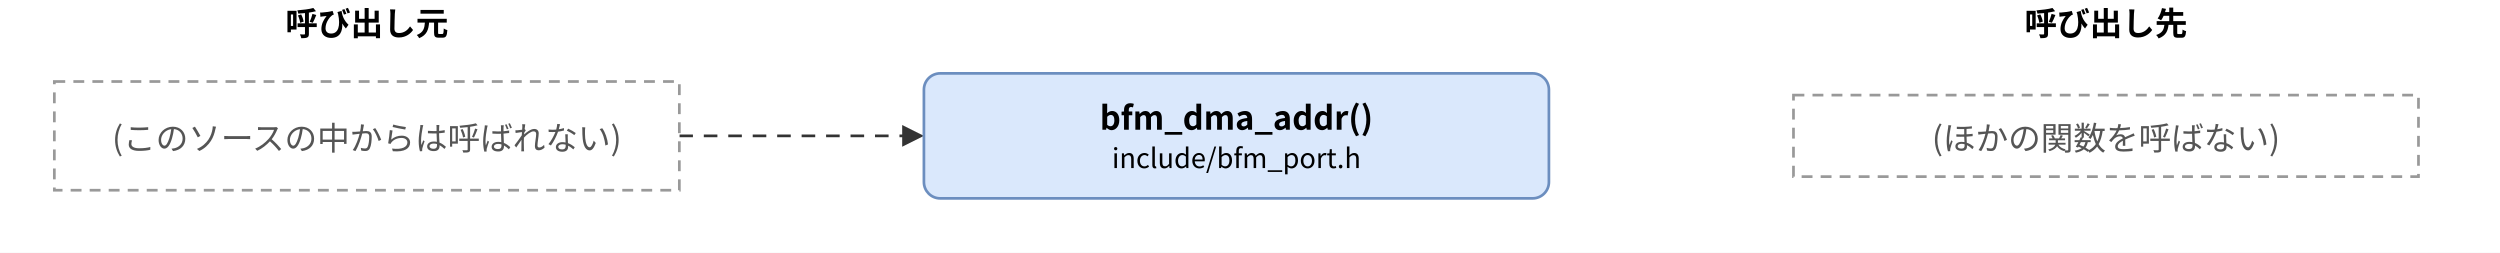
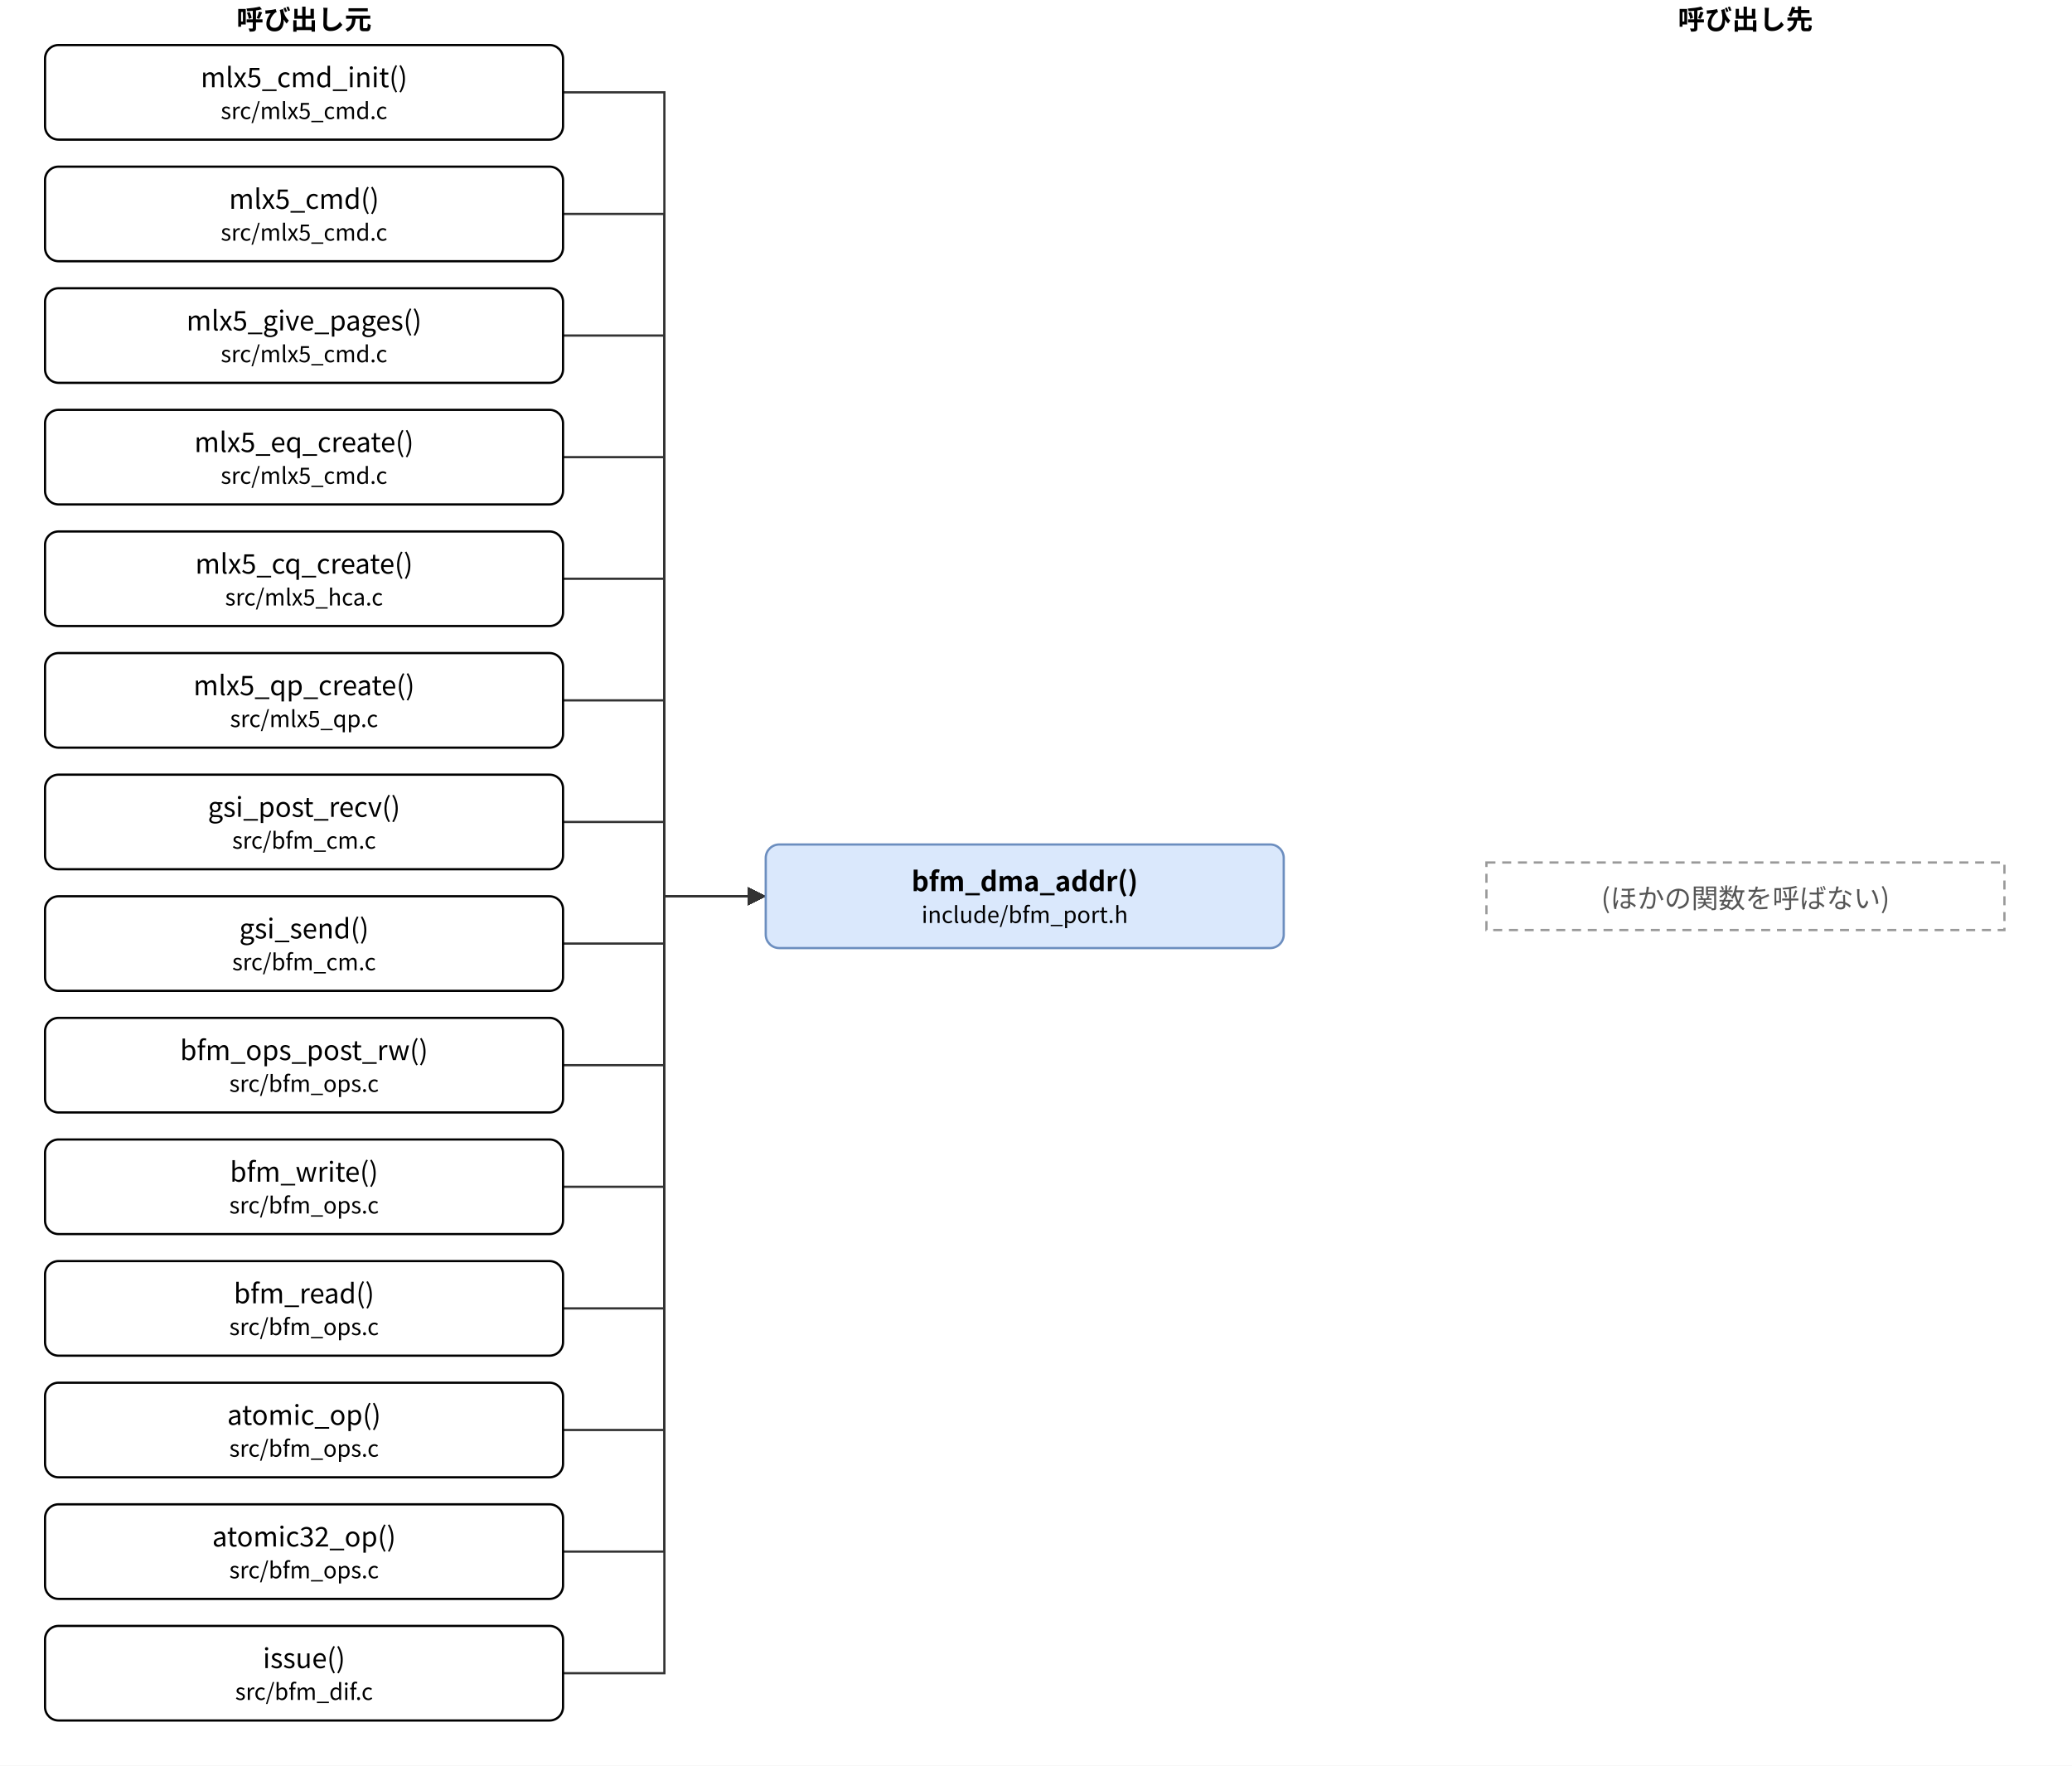
- <svg xmlns="http://www.w3.org/2000/svg" version="1.1" width="920" height="93" viewBox="0 0 920 93" font-family="Noto Sans CJK JP, Meiryo, sans-serif" content="&lt;mxfile host=&quot;bfmem-gen&quot; type=&quot;device&quot;&gt;&lt;diagram id=&quot;48f9681c3a015048bd74&quot; name=&quot;bfm_dma_addr 関係&quot;&gt;&lt;mxGraphModel dx=&quot;800&quot; dy=&quot;600&quot; grid=&quot;0&quot; gridSize=&quot;10&quot; guides=&quot;1&quot; tooltips=&quot;1&quot; connect=&quot;1&quot; arrows=&quot;1&quot; fold=&quot;1&quot; page=&quot;0&quot; pageScale=&quot;1&quot; math=&quot;0&quot; shadow=&quot;0&quot;&gt;&lt;root&gt;&lt;mxCell id=&quot;0&quot;/&gt;&lt;mxCell id=&quot;1&quot; parent=&quot;0&quot;/&gt;&lt;mxCell id=&quot;c&quot; value=&quot;bfm_dma_addr()&amp;lt;br&amp;gt;&amp;lt;font style=&amp;quot;font-size:10px&amp;quot;&amp;gt;include/bfm_port.h&amp;lt;/font&amp;gt;&quot; style=&quot;rounded=1;whiteSpace=wrap;html=1;fillColor=#dae8fc;strokeColor=#6c8ebf;fontStyle=1;&quot; vertex=&quot;1&quot; parent=&quot;1&quot;&gt;&lt;mxGeometry x=&quot;340.0&quot; y=&quot;27.0&quot; width=&quot;230.0&quot; height=&quot;46.0&quot; as=&quot;geometry&quot;/&gt;&lt;/mxCell&gt;&lt;mxCell id=&quot;l0&quot; value=&quot;(このソースの中からは呼ばれない)&quot; style=&quot;rounded=0;whiteSpace=wrap;html=1;dashed=1;strokeColor=#999999;fontColor=#555555;dashed=1;&quot; vertex=&quot;1&quot; parent=&quot;1&quot;&gt;&lt;mxGeometry x=&quot;20.0&quot; y=&quot;30.0&quot; width=&quot;230.0&quot; height=&quot;40.0&quot; as=&quot;geometry&quot;/&gt;&lt;/mxCell&gt;&lt;mxCell id=&quot;r0&quot; value=&quot;(ほかの関数を呼ばない)&quot; style=&quot;rounded=0;whiteSpace=wrap;html=1;dashed=1;strokeColor=#999999;fontColor=#555555;dashed=1;&quot; vertex=&quot;1&quot; parent=&quot;1&quot;&gt;&lt;mxGeometry x=&quot;660.0&quot; y=&quot;35.0&quot; width=&quot;230.0&quot; height=&quot;30.0&quot; as=&quot;geometry&quot;/&gt;&lt;/mxCell&gt;&lt;mxCell id=&quot;e0&quot; value=&quot;&quot; style=&quot;edgeStyle=none;html=1;rounded=0;endArrow=block;endFill=1;exitX=1;exitY=0.5;exitDx=0;exitDy=0;exitPerimeter=0;entryX=0;entryY=0.5;entryDx=0;entryDy=0;entryPerimeter=0;dashed=1;&quot; edge=&quot;1&quot; parent=&quot;1&quot; source=&quot;l0&quot; target=&quot;c&quot;&gt;&lt;mxGeometry relative=&quot;1&quot; as=&quot;geometry&quot;&gt;&lt;Array as=&quot;points&quot;&gt;&lt;/Array&gt;&lt;/mxGeometry&gt;&lt;/mxCell&gt;&lt;mxCell id=&quot;h0&quot; value=&quot;呼び出し元&quot; style=&quot;text;html=1;align=center;fontStyle=1;&quot; vertex=&quot;1&quot; parent=&quot;1&quot;&gt;&lt;mxGeometry x=&quot;55.0&quot; y=&quot;0&quot; width=&quot;160&quot; height=&quot;18&quot; as=&quot;geometry&quot;/&gt;&lt;/mxCell&gt;&lt;mxCell id=&quot;h1&quot; value=&quot;呼び出し先&quot; style=&quot;text;html=1;align=center;fontStyle=1;&quot; vertex=&quot;1&quot; parent=&quot;1&quot;&gt;&lt;mxGeometry x=&quot;695.0&quot; y=&quot;0&quot; width=&quot;160&quot; height=&quot;18&quot; as=&quot;geometry&quot;/&gt;&lt;/mxCell&gt;&lt;/root&gt;&lt;/mxGraphModel&gt;&lt;/diagram&gt;&lt;/mxfile&gt;">
+ <svg xmlns="http://www.w3.org/2000/svg" version="1.1" width="920" height="784" viewBox="0 0 920 784" font-family="Noto Sans CJK JP, Meiryo, sans-serif" content="&lt;mxfile host=&quot;bfmem-gen&quot; type=&quot;device&quot;&gt;&lt;diagram id=&quot;48f9681c3a015048bd74&quot; name=&quot;bfm_dma_addr 関係&quot;&gt;&lt;mxGraphModel dx=&quot;800&quot; dy=&quot;600&quot; grid=&quot;0&quot; gridSize=&quot;10&quot; guides=&quot;1&quot; tooltips=&quot;1&quot; connect=&quot;1&quot; arrows=&quot;1&quot; fold=&quot;1&quot; page=&quot;0&quot; pageScale=&quot;1&quot; math=&quot;0&quot; shadow=&quot;0&quot;&gt;&lt;root&gt;&lt;mxCell id=&quot;0&quot;/&gt;&lt;mxCell id=&quot;1&quot; parent=&quot;0&quot;/&gt;&lt;mxCell id=&quot;c&quot; value=&quot;bfm_dma_addr()&amp;lt;br&amp;gt;&amp;lt;font style=&amp;quot;font-size:10px&amp;quot;&amp;gt;include/bfm_port.h&amp;lt;/font&amp;gt;&quot; style=&quot;rounded=1;whiteSpace=wrap;html=1;fillColor=#dae8fc;strokeColor=#6c8ebf;fontStyle=1;&quot; vertex=&quot;1&quot; parent=&quot;1&quot;&gt;&lt;mxGeometry x=&quot;340.0&quot; y=&quot;375.0&quot; width=&quot;230.0&quot; height=&quot;46.0&quot; as=&quot;geometry&quot;/&gt;&lt;/mxCell&gt;&lt;mxCell id=&quot;l0&quot; value=&quot;mlx5_cmd_init()&amp;lt;br&amp;gt;&amp;lt;font style=&amp;quot;font-size:10px&amp;quot;&amp;gt;src/mlx5_cmd.c&amp;lt;/font&amp;gt;&quot; style=&quot;rounded=1;whiteSpace=wrap;html=1;&quot; vertex=&quot;1&quot; parent=&quot;1&quot;&gt;&lt;mxGeometry x=&quot;20.0&quot; y=&quot;20.0&quot; width=&quot;230.0&quot; height=&quot;42.0&quot; as=&quot;geometry&quot;/&gt;&lt;/mxCell&gt;&lt;mxCell id=&quot;l1&quot; value=&quot;mlx5_cmd()&amp;lt;br&amp;gt;&amp;lt;font style=&amp;quot;font-size:10px&amp;quot;&amp;gt;src/mlx5_cmd.c&amp;lt;/font&amp;gt;&quot; style=&quot;rounded=1;whiteSpace=wrap;html=1;&quot; vertex=&quot;1&quot; parent=&quot;1&quot;&gt;&lt;mxGeometry x=&quot;20.0&quot; y=&quot;74.0&quot; width=&quot;230.0&quot; height=&quot;42.0&quot; as=&quot;geometry&quot;/&gt;&lt;/mxCell&gt;&lt;mxCell id=&quot;l2&quot; value=&quot;mlx5_give_pages()&amp;lt;br&amp;gt;&amp;lt;font style=&amp;quot;font-size:10px&amp;quot;&amp;gt;src/mlx5_cmd.c&amp;lt;/font&amp;gt;&quot; style=&quot;rounded=1;whiteSpace=wrap;html=1;&quot; vertex=&quot;1&quot; parent=&quot;1&quot;&gt;&lt;mxGeometry x=&quot;20.0&quot; y=&quot;128.0&quot; width=&quot;230.0&quot; height=&quot;42.0&quot; as=&quot;geometry&quot;/&gt;&lt;/mxCell&gt;&lt;mxCell id=&quot;l3&quot; value=&quot;mlx5_eq_create()&amp;lt;br&amp;gt;&amp;lt;font style=&amp;quot;font-size:10px&amp;quot;&amp;gt;src/mlx5_cmd.c&amp;lt;/font&amp;gt;&quot; style=&quot;rounded=1;whiteSpace=wrap;html=1;&quot; vertex=&quot;1&quot; parent=&quot;1&quot;&gt;&lt;mxGeometry x=&quot;20.0&quot; y=&quot;182.0&quot; width=&quot;230.0&quot; height=&quot;42.0&quot; as=&quot;geometry&quot;/&gt;&lt;/mxCell&gt;&lt;mxCell id=&quot;l4&quot; value=&quot;mlx5_cq_create()&amp;lt;br&amp;gt;&amp;lt;font style=&amp;quot;font-size:10px&amp;quot;&amp;gt;src/mlx5_hca.c&amp;lt;/font&amp;gt;&quot; style=&quot;rounded=1;whiteSpace=wrap;html=1;&quot; vertex=&quot;1&quot; parent=&quot;1&quot;&gt;&lt;mxGeometry x=&quot;20.0&quot; y=&quot;236.0&quot; width=&quot;230.0&quot; height=&quot;42.0&quot; as=&quot;geometry&quot;/&gt;&lt;/mxCell&gt;&lt;mxCell id=&quot;l5&quot; value=&quot;mlx5_qp_create()&amp;lt;br&amp;gt;&amp;lt;font style=&amp;quot;font-size:10px&amp;quot;&amp;gt;src/mlx5_qp.c&amp;lt;/font&amp;gt;&quot; style=&quot;rounded=1;whiteSpace=wrap;html=1;&quot; vertex=&quot;1&quot; parent=&quot;1&quot;&gt;&lt;mxGeometry x=&quot;20.0&quot; y=&quot;290.0&quot; width=&quot;230.0&quot; height=&quot;42.0&quot; as=&quot;geometry&quot;/&gt;&lt;/mxCell&gt;&lt;mxCell id=&quot;l6&quot; value=&quot;gsi_post_recv()&amp;lt;br&amp;gt;&amp;lt;font style=&amp;quot;font-size:10px&amp;quot;&amp;gt;src/bfm_cm.c&amp;lt;/font&amp;gt;&quot; style=&quot;rounded=1;whiteSpace=wrap;html=1;&quot; vertex=&quot;1&quot; parent=&quot;1&quot;&gt;&lt;mxGeometry x=&quot;20.0&quot; y=&quot;344.0&quot; width=&quot;230.0&quot; height=&quot;42.0&quot; as=&quot;geometry&quot;/&gt;&lt;/mxCell&gt;&lt;mxCell id=&quot;l7&quot; value=&quot;gsi_send()&amp;lt;br&amp;gt;&amp;lt;font style=&amp;quot;font-size:10px&amp;quot;&amp;gt;src/bfm_cm.c&amp;lt;/font&amp;gt;&quot; style=&quot;rounded=1;whiteSpace=wrap;html=1;&quot; vertex=&quot;1&quot; parent=&quot;1&quot;&gt;&lt;mxGeometry x=&quot;20.0&quot; y=&quot;398.0&quot; width=&quot;230.0&quot; height=&quot;42.0&quot; as=&quot;geometry&quot;/&gt;&lt;/mxCell&gt;&lt;mxCell id=&quot;l8&quot; value=&quot;bfm_ops_post_rw()&amp;lt;br&amp;gt;&amp;lt;font style=&amp;quot;font-size:10px&amp;quot;&amp;gt;src/bfm_ops.c&amp;lt;/font&amp;gt;&quot; style=&quot;rounded=1;whiteSpace=wrap;html=1;&quot; vertex=&quot;1&quot; parent=&quot;1&quot;&gt;&lt;mxGeometry x=&quot;20.0&quot; y=&quot;452.0&quot; width=&quot;230.0&quot; height=&quot;42.0&quot; as=&quot;geometry&quot;/&gt;&lt;/mxCell&gt;&lt;mxCell id=&quot;l9&quot; value=&quot;bfm_write()&amp;lt;br&amp;gt;&amp;lt;font style=&amp;quot;font-size:10px&amp;quot;&amp;gt;src/bfm_ops.c&amp;lt;/font&amp;gt;&quot; style=&quot;rounded=1;whiteSpace=wrap;html=1;&quot; vertex=&quot;1&quot; parent=&quot;1&quot;&gt;&lt;mxGeometry x=&quot;20.0&quot; y=&quot;506.0&quot; width=&quot;230.0&quot; height=&quot;42.0&quot; as=&quot;geometry&quot;/&gt;&lt;/mxCell&gt;&lt;mxCell id=&quot;l10&quot; value=&quot;bfm_read()&amp;lt;br&amp;gt;&amp;lt;font style=&amp;quot;font-size:10px&amp;quot;&amp;gt;src/bfm_ops.c&amp;lt;/font&amp;gt;&quot; style=&quot;rounded=1;whiteSpace=wrap;html=1;&quot; vertex=&quot;1&quot; parent=&quot;1&quot;&gt;&lt;mxGeometry x=&quot;20.0&quot; y=&quot;560.0&quot; width=&quot;230.0&quot; height=&quot;42.0&quot; as=&quot;geometry&quot;/&gt;&lt;/mxCell&gt;&lt;mxCell id=&quot;l11&quot; value=&quot;atomic_op()&amp;lt;br&amp;gt;&amp;lt;font style=&amp;quot;font-size:10px&amp;quot;&amp;gt;src/bfm_ops.c&amp;lt;/font&amp;gt;&quot; style=&quot;rounded=1;whiteSpace=wrap;html=1;&quot; vertex=&quot;1&quot; parent=&quot;1&quot;&gt;&lt;mxGeometry x=&quot;20.0&quot; y=&quot;614.0&quot; width=&quot;230.0&quot; height=&quot;42.0&quot; as=&quot;geometry&quot;/&gt;&lt;/mxCell&gt;&lt;mxCell id=&quot;l12&quot; value=&quot;atomic32_op()&amp;lt;br&amp;gt;&amp;lt;font style=&amp;quot;font-size:10px&amp;quot;&amp;gt;src/bfm_ops.c&amp;lt;/font&amp;gt;&quot; style=&quot;rounded=1;whiteSpace=wrap;html=1;&quot; vertex=&quot;1&quot; parent=&quot;1&quot;&gt;&lt;mxGeometry x=&quot;20.0&quot; y=&quot;668.0&quot; width=&quot;230.0&quot; height=&quot;42.0&quot; as=&quot;geometry&quot;/&gt;&lt;/mxCell&gt;&lt;mxCell id=&quot;l13&quot; value=&quot;issue()&amp;lt;br&amp;gt;&amp;lt;font style=&amp;quot;font-size:10px&amp;quot;&amp;gt;src/bfm_dif.c&amp;lt;/font&amp;gt;&quot; style=&quot;rounded=1;whiteSpace=wrap;html=1;&quot; vertex=&quot;1&quot; parent=&quot;1&quot;&gt;&lt;mxGeometry x=&quot;20.0&quot; y=&quot;722.0&quot; width=&quot;230.0&quot; height=&quot;42.0&quot; as=&quot;geometry&quot;/&gt;&lt;/mxCell&gt;&lt;mxCell id=&quot;r0&quot; value=&quot;(ほかの関数を呼ばない)&quot; style=&quot;rounded=0;whiteSpace=wrap;html=1;dashed=1;strokeColor=#999999;fontColor=#555555;dashed=1;&quot; vertex=&quot;1&quot; parent=&quot;1&quot;&gt;&lt;mxGeometry x=&quot;660.0&quot; y=&quot;383.0&quot; width=&quot;230.0&quot; height=&quot;30.0&quot; as=&quot;geometry&quot;/&gt;&lt;/mxCell&gt;&lt;mxCell id=&quot;e0&quot; value=&quot;&quot; style=&quot;edgeStyle=none;html=1;rounded=0;endArrow=block;endFill=1;exitX=1;exitY=0.5;exitDx=0;exitDy=0;exitPerimeter=0;entryX=0;entryY=0.5;entryDx=0;entryDy=0;entryPerimeter=0;&quot; edge=&quot;1&quot; parent=&quot;1&quot; source=&quot;l0&quot; target=&quot;c&quot;&gt;&lt;mxGeometry relative=&quot;1&quot; as=&quot;geometry&quot;&gt;&lt;Array as=&quot;points&quot;&gt;&lt;mxPoint x=&quot;295.0&quot; y=&quot;41.0&quot;/&gt;&lt;mxPoint x=&quot;295.0&quot; y=&quot;398.0&quot;/&gt;&lt;/Array&gt;&lt;/mxGeometry&gt;&lt;/mxCell&gt;&lt;mxCell id=&quot;e1&quot; value=&quot;&quot; style=&quot;edgeStyle=none;html=1;rounded=0;endArrow=block;endFill=1;exitX=1;exitY=0.5;exitDx=0;exitDy=0;exitPerimeter=0;entryX=0;entryY=0.5;entryDx=0;entryDy=0;entryPerimeter=0;&quot; edge=&quot;1&quot; parent=&quot;1&quot; source=&quot;l1&quot; target=&quot;c&quot;&gt;&lt;mxGeometry relative=&quot;1&quot; as=&quot;geometry&quot;&gt;&lt;Array as=&quot;points&quot;&gt;&lt;mxPoint x=&quot;295.0&quot; y=&quot;95.0&quot;/&gt;&lt;mxPoint x=&quot;295.0&quot; y=&quot;398.0&quot;/&gt;&lt;/Array&gt;&lt;/mxGeometry&gt;&lt;/mxCell&gt;&lt;mxCell id=&quot;e2&quot; value=&quot;&quot; style=&quot;edgeStyle=none;html=1;rounded=0;endArrow=block;endFill=1;exitX=1;exitY=0.5;exitDx=0;exitDy=0;exitPerimeter=0;entryX=0;entryY=0.5;entryDx=0;entryDy=0;entryPerimeter=0;&quot; edge=&quot;1&quot; parent=&quot;1&quot; source=&quot;l2&quot; target=&quot;c&quot;&gt;&lt;mxGeometry relative=&quot;1&quot; as=&quot;geometry&quot;&gt;&lt;Array as=&quot;points&quot;&gt;&lt;mxPoint x=&quot;295.0&quot; y=&quot;149.0&quot;/&gt;&lt;mxPoint x=&quot;295.0&quot; y=&quot;398.0&quot;/&gt;&lt;/Array&gt;&lt;/mxGeometry&gt;&lt;/mxCell&gt;&lt;mxCell id=&quot;e3&quot; value=&quot;&quot; style=&quot;edgeStyle=none;html=1;rounded=0;endArrow=block;endFill=1;exitX=1;exitY=0.5;exitDx=0;exitDy=0;exitPerimeter=0;entryX=0;entryY=0.5;entryDx=0;entryDy=0;entryPerimeter=0;&quot; edge=&quot;1&quot; parent=&quot;1&quot; source=&quot;l3&quot; target=&quot;c&quot;&gt;&lt;mxGeometry relative=&quot;1&quot; as=&quot;geometry&quot;&gt;&lt;Array as=&quot;points&quot;&gt;&lt;mxPoint x=&quot;295.0&quot; y=&quot;203.0&quot;/&gt;&lt;mxPoint x=&quot;295.0&quot; y=&quot;398.0&quot;/&gt;&lt;/Array&gt;&lt;/mxGeometry&gt;&lt;/mxCell&gt;&lt;mxCell id=&quot;e4&quot; value=&quot;&quot; style=&quot;edgeStyle=none;html=1;rounded=0;endArrow=block;endFill=1;exitX=1;exitY=0.5;exitDx=0;exitDy=0;exitPerimeter=0;entryX=0;entryY=0.5;entryDx=0;entryDy=0;entryPerimeter=0;&quot; edge=&quot;1&quot; parent=&quot;1&quot; source=&quot;l4&quot; target=&quot;c&quot;&gt;&lt;mxGeometry relative=&quot;1&quot; as=&quot;geometry&quot;&gt;&lt;Array as=&quot;points&quot;&gt;&lt;mxPoint x=&quot;295.0&quot; y=&quot;257.0&quot;/&gt;&lt;mxPoint x=&quot;295.0&quot; y=&quot;398.0&quot;/&gt;&lt;/Array&gt;&lt;/mxGeometry&gt;&lt;/mxCell&gt;&lt;mxCell id=&quot;e5&quot; value=&quot;&quot; style=&quot;edgeStyle=none;html=1;rounded=0;endArrow=block;endFill=1;exitX=1;exitY=0.5;exitDx=0;exitDy=0;exitPerimeter=0;entryX=0;entryY=0.5;entryDx=0;entryDy=0;entryPerimeter=0;&quot; edge=&quot;1&quot; parent=&quot;1&quot; source=&quot;l5&quot; target=&quot;c&quot;&gt;&lt;mxGeometry relative=&quot;1&quot; as=&quot;geometry&quot;&gt;&lt;Array as=&quot;points&quot;&gt;&lt;mxPoint x=&quot;295.0&quot; y=&quot;311.0&quot;/&gt;&lt;mxPoint x=&quot;295.0&quot; y=&quot;398.0&quot;/&gt;&lt;/Array&gt;&lt;/mxGeometry&gt;&lt;/mxCell&gt;&lt;mxCell id=&quot;e6&quot; value=&quot;&quot; style=&quot;edgeStyle=none;html=1;rounded=0;endArrow=block;endFill=1;exitX=1;exitY=0.5;exitDx=0;exitDy=0;exitPerimeter=0;entryX=0;entryY=0.5;entryDx=0;entryDy=0;entryPerimeter=0;&quot; edge=&quot;1&quot; parent=&quot;1&quot; source=&quot;l6&quot; target=&quot;c&quot;&gt;&lt;mxGeometry relative=&quot;1&quot; as=&quot;geometry&quot;&gt;&lt;Array as=&quot;points&quot;&gt;&lt;mxPoint x=&quot;295.0&quot; y=&quot;365.0&quot;/&gt;&lt;mxPoint x=&quot;295.0&quot; y=&quot;398.0&quot;/&gt;&lt;/Array&gt;&lt;/mxGeometry&gt;&lt;/mxCell&gt;&lt;mxCell id=&quot;e7&quot; value=&quot;&quot; style=&quot;edgeStyle=none;html=1;rounded=0;endArrow=block;endFill=1;exitX=1;exitY=0.5;exitDx=0;exitDy=0;exitPerimeter=0;entryX=0;entryY=0.5;entryDx=0;entryDy=0;entryPerimeter=0;&quot; edge=&quot;1&quot; parent=&quot;1&quot; source=&quot;l7&quot; target=&quot;c&quot;&gt;&lt;mxGeometry relative=&quot;1&quot; as=&quot;geometry&quot;&gt;&lt;Array as=&quot;points&quot;&gt;&lt;mxPoint x=&quot;295.0&quot; y=&quot;419.0&quot;/&gt;&lt;mxPoint x=&quot;295.0&quot; y=&quot;398.0&quot;/&gt;&lt;/Array&gt;&lt;/mxGeometry&gt;&lt;/mxCell&gt;&lt;mxCell id=&quot;e8&quot; value=&quot;&quot; style=&quot;edgeStyle=none;html=1;rounded=0;endArrow=block;endFill=1;exitX=1;exitY=0.5;exitDx=0;exitDy=0;exitPerimeter=0;entryX=0;entryY=0.5;entryDx=0;entryDy=0;entryPerimeter=0;&quot; edge=&quot;1&quot; parent=&quot;1&quot; source=&quot;l8&quot; target=&quot;c&quot;&gt;&lt;mxGeometry relative=&quot;1&quot; as=&quot;geometry&quot;&gt;&lt;Array as=&quot;points&quot;&gt;&lt;mxPoint x=&quot;295.0&quot; y=&quot;473.0&quot;/&gt;&lt;mxPoint x=&quot;295.0&quot; y=&quot;398.0&quot;/&gt;&lt;/Array&gt;&lt;/mxGeometry&gt;&lt;/mxCell&gt;&lt;mxCell id=&quot;e9&quot; value=&quot;&quot; style=&quot;edgeStyle=none;html=1;rounded=0;endArrow=block;endFill=1;exitX=1;exitY=0.5;exitDx=0;exitDy=0;exitPerimeter=0;entryX=0;entryY=0.5;entryDx=0;entryDy=0;entryPerimeter=0;&quot; edge=&quot;1&quot; parent=&quot;1&quot; source=&quot;l9&quot; target=&quot;c&quot;&gt;&lt;mxGeometry relative=&quot;1&quot; as=&quot;geometry&quot;&gt;&lt;Array as=&quot;points&quot;&gt;&lt;mxPoint x=&quot;295.0&quot; y=&quot;527.0&quot;/&gt;&lt;mxPoint x=&quot;295.0&quot; y=&quot;398.0&quot;/&gt;&lt;/Array&gt;&lt;/mxGeometry&gt;&lt;/mxCell&gt;&lt;mxCell id=&quot;e10&quot; value=&quot;&quot; style=&quot;edgeStyle=none;html=1;rounded=0;endArrow=block;endFill=1;exitX=1;exitY=0.5;exitDx=0;exitDy=0;exitPerimeter=0;entryX=0;entryY=0.5;entryDx=0;entryDy=0;entryPerimeter=0;&quot; edge=&quot;1&quot; parent=&quot;1&quot; source=&quot;l10&quot; target=&quot;c&quot;&gt;&lt;mxGeometry relative=&quot;1&quot; as=&quot;geometry&quot;&gt;&lt;Array as=&quot;points&quot;&gt;&lt;mxPoint x=&quot;295.0&quot; y=&quot;581.0&quot;/&gt;&lt;mxPoint x=&quot;295.0&quot; y=&quot;398.0&quot;/&gt;&lt;/Array&gt;&lt;/mxGeometry&gt;&lt;/mxCell&gt;&lt;mxCell id=&quot;e11&quot; value=&quot;&quot; style=&quot;edgeStyle=none;html=1;rounded=0;endArrow=block;endFill=1;exitX=1;exitY=0.5;exitDx=0;exitDy=0;exitPerimeter=0;entryX=0;entryY=0.5;entryDx=0;entryDy=0;entryPerimeter=0;&quot; edge=&quot;1&quot; parent=&quot;1&quot; source=&quot;l11&quot; target=&quot;c&quot;&gt;&lt;mxGeometry relative=&quot;1&quot; as=&quot;geometry&quot;&gt;&lt;Array as=&quot;points&quot;&gt;&lt;mxPoint x=&quot;295.0&quot; y=&quot;635.0&quot;/&gt;&lt;mxPoint x=&quot;295.0&quot; y=&quot;398.0&quot;/&gt;&lt;/Array&gt;&lt;/mxGeometry&gt;&lt;/mxCell&gt;&lt;mxCell id=&quot;e12&quot; value=&quot;&quot; style=&quot;edgeStyle=none;html=1;rounded=0;endArrow=block;endFill=1;exitX=1;exitY=0.5;exitDx=0;exitDy=0;exitPerimeter=0;entryX=0;entryY=0.5;entryDx=0;entryDy=0;entryPerimeter=0;&quot; edge=&quot;1&quot; parent=&quot;1&quot; source=&quot;l12&quot; target=&quot;c&quot;&gt;&lt;mxGeometry relative=&quot;1&quot; as=&quot;geometry&quot;&gt;&lt;Array as=&quot;points&quot;&gt;&lt;mxPoint x=&quot;295.0&quot; y=&quot;689.0&quot;/&gt;&lt;mxPoint x=&quot;295.0&quot; y=&quot;398.0&quot;/&gt;&lt;/Array&gt;&lt;/mxGeometry&gt;&lt;/mxCell&gt;&lt;mxCell id=&quot;e13&quot; value=&quot;&quot; style=&quot;edgeStyle=none;html=1;rounded=0;endArrow=block;endFill=1;exitX=1;exitY=0.5;exitDx=0;exitDy=0;exitPerimeter=0;entryX=0;entryY=0.5;entryDx=0;entryDy=0;entryPerimeter=0;&quot; edge=&quot;1&quot; parent=&quot;1&quot; source=&quot;l13&quot; target=&quot;c&quot;&gt;&lt;mxGeometry relative=&quot;1&quot; as=&quot;geometry&quot;&gt;&lt;Array as=&quot;points&quot;&gt;&lt;mxPoint x=&quot;295.0&quot; y=&quot;743.0&quot;/&gt;&lt;mxPoint x=&quot;295.0&quot; y=&quot;398.0&quot;/&gt;&lt;/Array&gt;&lt;/mxGeometry&gt;&lt;/mxCell&gt;&lt;mxCell id=&quot;h0&quot; value=&quot;呼び出し元&quot; style=&quot;text;html=1;align=center;fontStyle=1;&quot; vertex=&quot;1&quot; parent=&quot;1&quot;&gt;&lt;mxGeometry x=&quot;55.0&quot; y=&quot;0&quot; width=&quot;160&quot; height=&quot;18&quot; as=&quot;geometry&quot;/&gt;&lt;/mxCell&gt;&lt;mxCell id=&quot;h1&quot; value=&quot;呼び出し先&quot; style=&quot;text;html=1;align=center;fontStyle=1;&quot; vertex=&quot;1&quot; parent=&quot;1&quot;&gt;&lt;mxGeometry x=&quot;695.0&quot; y=&quot;0&quot; width=&quot;160&quot; height=&quot;18&quot; as=&quot;geometry&quot;/&gt;&lt;/mxCell&gt;&lt;/root&gt;&lt;/mxGraphModel&gt;&lt;/diagram&gt;&lt;/mxfile&gt;">
  <defs>
    <marker id="a" viewBox="0 0 10 10" refX="10" refY="5" markerWidth="8" markerHeight="8" orient="auto-start-reverse">
      <path d="M0,0 L10,5 L0,10 z" fill="#333333" />
    </marker>
  </defs>
-   <rect x="0" y="0" width="920" height="93" fill="#ffffff" />
+   <rect x="0" y="0" width="920" height="784" fill="#ffffff" />
  <text x="135.0" y="13" font-size="12" font-weight="bold" text-anchor="middle">呼び出し元</text>
  <text x="775.0" y="13" font-size="12" font-weight="bold" text-anchor="middle">呼び出し先</text>
-   <polyline points="250.0,50.0 340.0,50.0" fill="none" stroke="#333333" stroke-dasharray="5 4" marker-end="url(#a)" />
-   <rect x="340.0" y="27.0" width="230.0" height="46.0" rx="6" fill="#dae8fc" stroke="#6c8ebf" />
-   <text x="455.0" y="42.5" font-size="12" text-anchor="middle" dominant-baseline="central" fill="#000000" font-weight="bold">bfm_dma_addr()</text>
-   <text x="455.0" y="57.5" font-size="10" text-anchor="middle" dominant-baseline="central" fill="#000000">include/bfm_port.h</text>
-   <rect x="20.0" y="30.0" width="230.0" height="40.0" fill="#ffffff" stroke="#999999" stroke-dasharray="4 3" />
-   <text x="135.0" y="50.0" font-size="12" text-anchor="middle" dominant-baseline="central" fill="#555555">(このソースの中からは呼ばれない)</text>
-   <rect x="660.0" y="35.0" width="230.0" height="30.0" fill="#ffffff" stroke="#999999" stroke-dasharray="4 3" />
-   <text x="775.0" y="50.0" font-size="12" text-anchor="middle" dominant-baseline="central" fill="#555555">(ほかの関数を呼ばない)</text>
+   <polyline points="250.0,41.0 295.0,41.0 295.0,398.0 340.0,398.0" fill="none" stroke="#333333" marker-end="url(#a)" />
+   <polyline points="250.0,95.0 295.0,95.0 295.0,398.0 340.0,398.0" fill="none" stroke="#333333" marker-end="url(#a)" />
+   <polyline points="250.0,149.0 295.0,149.0 295.0,398.0 340.0,398.0" fill="none" stroke="#333333" marker-end="url(#a)" />
+   <polyline points="250.0,203.0 295.0,203.0 295.0,398.0 340.0,398.0" fill="none" stroke="#333333" marker-end="url(#a)" />
+   <polyline points="250.0,257.0 295.0,257.0 295.0,398.0 340.0,398.0" fill="none" stroke="#333333" marker-end="url(#a)" />
+   <polyline points="250.0,311.0 295.0,311.0 295.0,398.0 340.0,398.0" fill="none" stroke="#333333" marker-end="url(#a)" />
+   <polyline points="250.0,365.0 295.0,365.0 295.0,398.0 340.0,398.0" fill="none" stroke="#333333" marker-end="url(#a)" />
+   <polyline points="250.0,419.0 295.0,419.0 295.0,398.0 340.0,398.0" fill="none" stroke="#333333" marker-end="url(#a)" />
+   <polyline points="250.0,473.0 295.0,473.0 295.0,398.0 340.0,398.0" fill="none" stroke="#333333" marker-end="url(#a)" />
+   <polyline points="250.0,527.0 295.0,527.0 295.0,398.0 340.0,398.0" fill="none" stroke="#333333" marker-end="url(#a)" />
+   <polyline points="250.0,581.0 295.0,581.0 295.0,398.0 340.0,398.0" fill="none" stroke="#333333" marker-end="url(#a)" />
+   <polyline points="250.0,635.0 295.0,635.0 295.0,398.0 340.0,398.0" fill="none" stroke="#333333" marker-end="url(#a)" />
+   <polyline points="250.0,689.0 295.0,689.0 295.0,398.0 340.0,398.0" fill="none" stroke="#333333" marker-end="url(#a)" />
+   <polyline points="250.0,743.0 295.0,743.0 295.0,398.0 340.0,398.0" fill="none" stroke="#333333" marker-end="url(#a)" />
+   <rect x="340.0" y="375.0" width="230.0" height="46.0" rx="6" fill="#dae8fc" stroke="#6c8ebf" />
+   <text x="455.0" y="390.5" font-size="12" text-anchor="middle" dominant-baseline="central" fill="#000000" font-weight="bold">bfm_dma_addr()</text>
+   <text x="455.0" y="405.5" font-size="10" text-anchor="middle" dominant-baseline="central" fill="#000000">include/bfm_port.h</text>
+   <rect x="20.0" y="20.0" width="230.0" height="42.0" rx="6" fill="#ffffff" stroke="#000000" />
+   <text x="135.0" y="33.5" font-size="12" text-anchor="middle" dominant-baseline="central" fill="#000000">mlx5_cmd_init()</text>
+   <text x="135.0" y="48.5" font-size="10" text-anchor="middle" dominant-baseline="central" fill="#000000">src/mlx5_cmd.c</text>
+   <rect x="20.0" y="74.0" width="230.0" height="42.0" rx="6" fill="#ffffff" stroke="#000000" />
+   <text x="135.0" y="87.5" font-size="12" text-anchor="middle" dominant-baseline="central" fill="#000000">mlx5_cmd()</text>
+   <text x="135.0" y="102.5" font-size="10" text-anchor="middle" dominant-baseline="central" fill="#000000">src/mlx5_cmd.c</text>
+   <rect x="20.0" y="128.0" width="230.0" height="42.0" rx="6" fill="#ffffff" stroke="#000000" />
+   <text x="135.0" y="141.5" font-size="12" text-anchor="middle" dominant-baseline="central" fill="#000000">mlx5_give_pages()</text>
+   <text x="135.0" y="156.5" font-size="10" text-anchor="middle" dominant-baseline="central" fill="#000000">src/mlx5_cmd.c</text>
+   <rect x="20.0" y="182.0" width="230.0" height="42.0" rx="6" fill="#ffffff" stroke="#000000" />
+   <text x="135.0" y="195.5" font-size="12" text-anchor="middle" dominant-baseline="central" fill="#000000">mlx5_eq_create()</text>
+   <text x="135.0" y="210.5" font-size="10" text-anchor="middle" dominant-baseline="central" fill="#000000">src/mlx5_cmd.c</text>
+   <rect x="20.0" y="236.0" width="230.0" height="42.0" rx="6" fill="#ffffff" stroke="#000000" />
+   <text x="135.0" y="249.5" font-size="12" text-anchor="middle" dominant-baseline="central" fill="#000000">mlx5_cq_create()</text>
+   <text x="135.0" y="264.5" font-size="10" text-anchor="middle" dominant-baseline="central" fill="#000000">src/mlx5_hca.c</text>
+   <rect x="20.0" y="290.0" width="230.0" height="42.0" rx="6" fill="#ffffff" stroke="#000000" />
+   <text x="135.0" y="303.5" font-size="12" text-anchor="middle" dominant-baseline="central" fill="#000000">mlx5_qp_create()</text>
+   <text x="135.0" y="318.5" font-size="10" text-anchor="middle" dominant-baseline="central" fill="#000000">src/mlx5_qp.c</text>
+   <rect x="20.0" y="344.0" width="230.0" height="42.0" rx="6" fill="#ffffff" stroke="#000000" />
+   <text x="135.0" y="357.5" font-size="12" text-anchor="middle" dominant-baseline="central" fill="#000000">gsi_post_recv()</text>
+   <text x="135.0" y="372.5" font-size="10" text-anchor="middle" dominant-baseline="central" fill="#000000">src/bfm_cm.c</text>
+   <rect x="20.0" y="398.0" width="230.0" height="42.0" rx="6" fill="#ffffff" stroke="#000000" />
+   <text x="135.0" y="411.5" font-size="12" text-anchor="middle" dominant-baseline="central" fill="#000000">gsi_send()</text>
+   <text x="135.0" y="426.5" font-size="10" text-anchor="middle" dominant-baseline="central" fill="#000000">src/bfm_cm.c</text>
+   <rect x="20.0" y="452.0" width="230.0" height="42.0" rx="6" fill="#ffffff" stroke="#000000" />
+   <text x="135.0" y="465.5" font-size="12" text-anchor="middle" dominant-baseline="central" fill="#000000">bfm_ops_post_rw()</text>
+   <text x="135.0" y="480.5" font-size="10" text-anchor="middle" dominant-baseline="central" fill="#000000">src/bfm_ops.c</text>
+   <rect x="20.0" y="506.0" width="230.0" height="42.0" rx="6" fill="#ffffff" stroke="#000000" />
+   <text x="135.0" y="519.5" font-size="12" text-anchor="middle" dominant-baseline="central" fill="#000000">bfm_write()</text>
+   <text x="135.0" y="534.5" font-size="10" text-anchor="middle" dominant-baseline="central" fill="#000000">src/bfm_ops.c</text>
+   <rect x="20.0" y="560.0" width="230.0" height="42.0" rx="6" fill="#ffffff" stroke="#000000" />
+   <text x="135.0" y="573.5" font-size="12" text-anchor="middle" dominant-baseline="central" fill="#000000">bfm_read()</text>
+   <text x="135.0" y="588.5" font-size="10" text-anchor="middle" dominant-baseline="central" fill="#000000">src/bfm_ops.c</text>
+   <rect x="20.0" y="614.0" width="230.0" height="42.0" rx="6" fill="#ffffff" stroke="#000000" />
+   <text x="135.0" y="627.5" font-size="12" text-anchor="middle" dominant-baseline="central" fill="#000000">atomic_op()</text>
+   <text x="135.0" y="642.5" font-size="10" text-anchor="middle" dominant-baseline="central" fill="#000000">src/bfm_ops.c</text>
+   <rect x="20.0" y="668.0" width="230.0" height="42.0" rx="6" fill="#ffffff" stroke="#000000" />
+   <text x="135.0" y="681.5" font-size="12" text-anchor="middle" dominant-baseline="central" fill="#000000">atomic32_op()</text>
+   <text x="135.0" y="696.5" font-size="10" text-anchor="middle" dominant-baseline="central" fill="#000000">src/bfm_ops.c</text>
+   <rect x="20.0" y="722.0" width="230.0" height="42.0" rx="6" fill="#ffffff" stroke="#000000" />
+   <text x="135.0" y="735.5" font-size="12" text-anchor="middle" dominant-baseline="central" fill="#000000">issue()</text>
+   <text x="135.0" y="750.5" font-size="10" text-anchor="middle" dominant-baseline="central" fill="#000000">src/bfm_dif.c</text>
+   <rect x="660.0" y="383.0" width="230.0" height="30.0" fill="#ffffff" stroke="#999999" stroke-dasharray="4 3" />
+   <text x="775.0" y="398.0" font-size="12" text-anchor="middle" dominant-baseline="central" fill="#555555">(ほかの関数を呼ばない)</text>
</svg>
